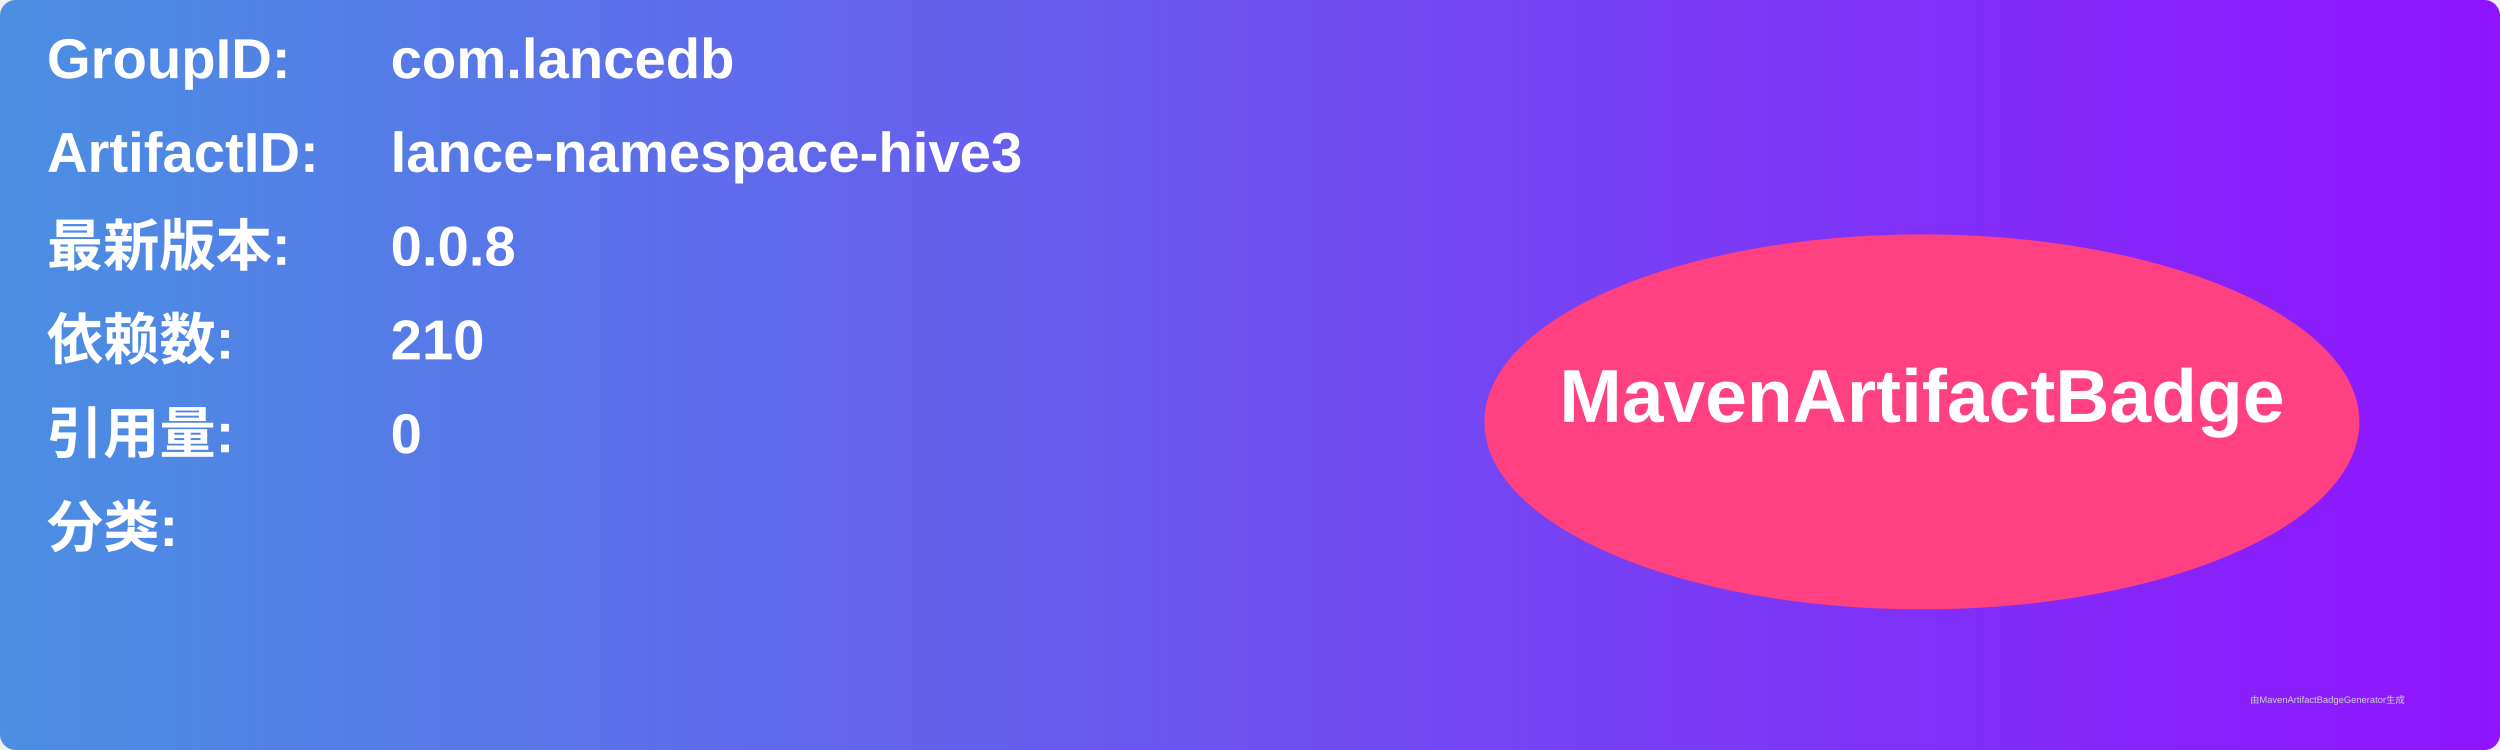
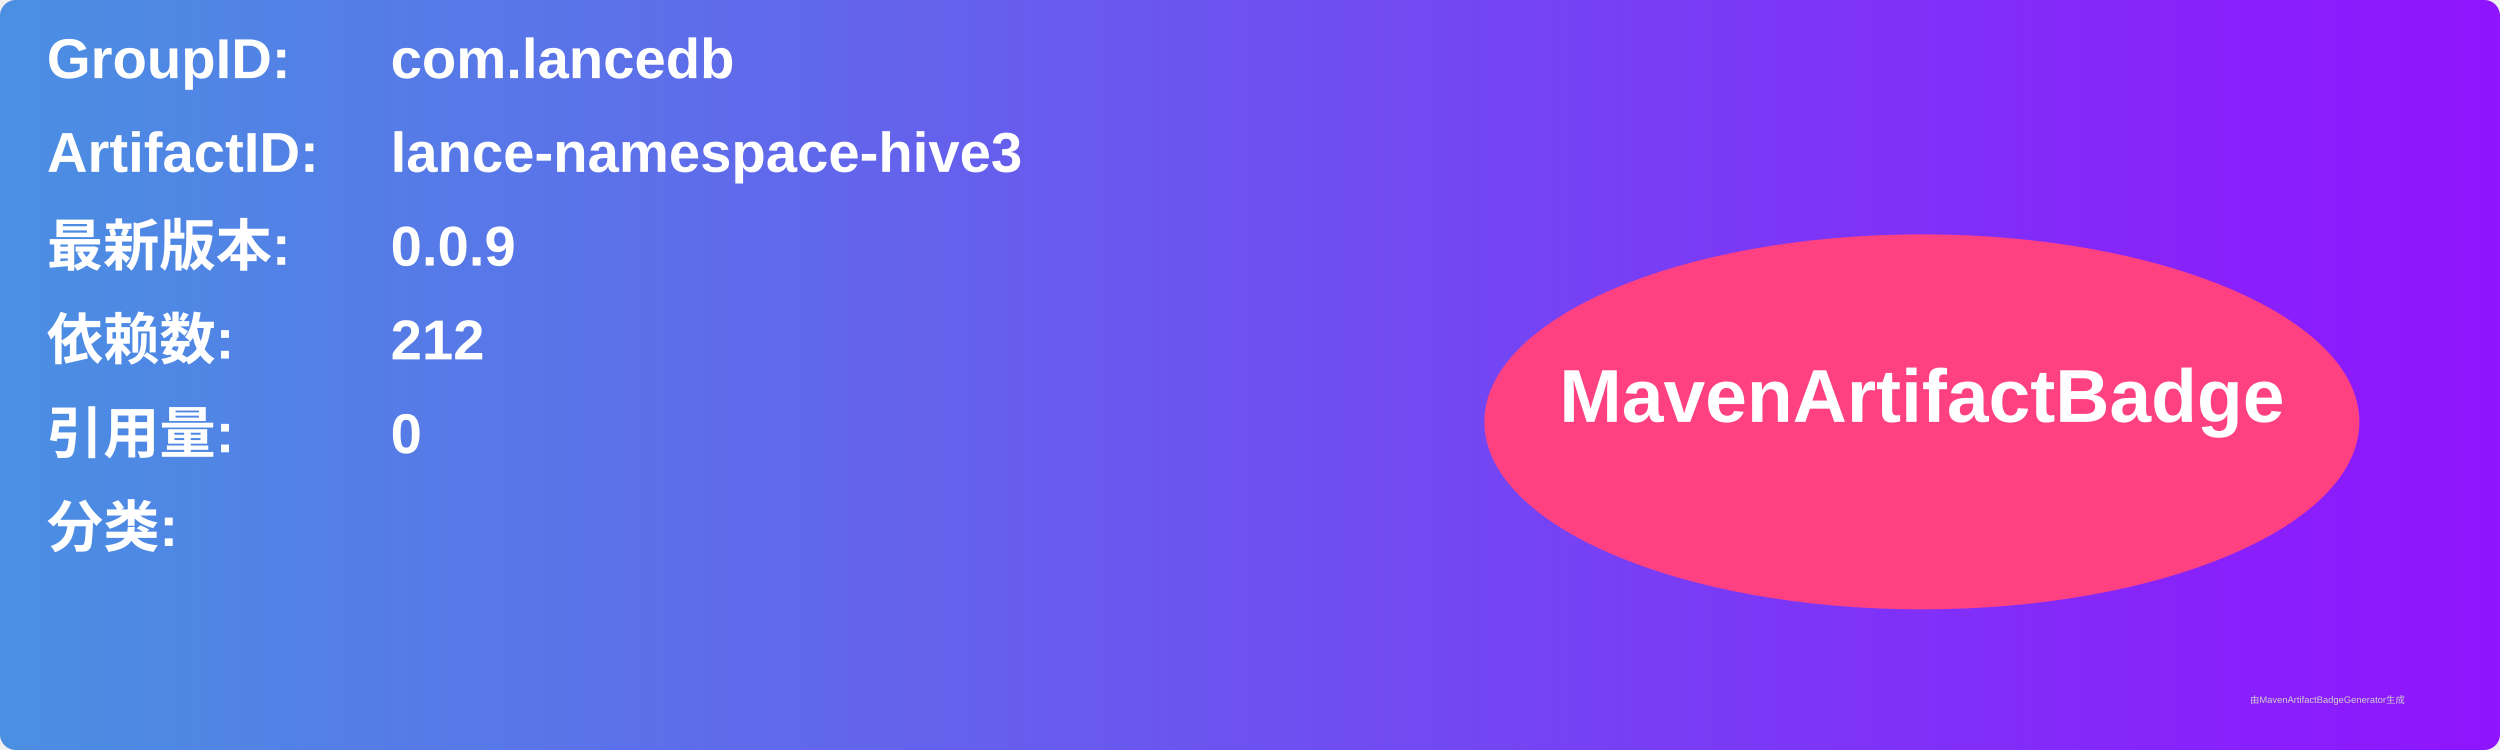
<svg xmlns="http://www.w3.org/2000/svg" width="800" height="240" viewBox="0 0 800 240">
  <linearGradient id="grad" x1="0%" y1="0%" x2="100%" y2="0%">
    <stop offset="0%" stop-color="#4a90e2" />
    <stop offset="100%" stop-color="#9013fe" />
  </linearGradient>
  <rect width="100%" height="100%" rx="5" ry="5" fill="url(#grad)" />
  <g transform="translate(15, 15)">
    <text x="0" y="10" font-family="Arial" font-size="18" fill="white" font-weight="bold" width="260">GroupID:</text>
    <text x="110" y="10" font-family="Arial" font-size="18" fill="white" font-weight="bold" width="460">com.lancedb</text>
    <text x="0" y="40" font-family="Arial" font-size="18" fill="white" font-weight="bold" width="260">ArtifactID:</text>
    <text x="110" y="40" font-family="Arial" font-size="18" fill="white" font-weight="bold" width="460">lance-namespace-hive3</text>
    <text x="0" y="70" font-family="Arial" font-size="18" fill="white" font-weight="bold">最新版本:</text>
    <text x="110" y="70" font-family="Arial" font-size="18" fill="white" font-weight="bold">
-       <tspan font-weight="bold">0.0.8</tspan>
+       <tspan font-weight="bold">0.0.9</tspan>
    </text>
    <text x="0" y="100" font-family="Arial" font-size="18" fill="white" font-weight="bold">依赖数: </text>
    <text x="110" y="100" font-family="Arial" font-size="18" fill="white">
-       <tspan font-weight="bold">210</tspan>
+       <tspan font-weight="bold">212</tspan>
    </text>
    <text x="0" y="130" font-family="Arial" font-size="18" fill="white" font-weight="bold">引用量: </text>
    <text x="110" y="130" font-family="Arial" font-size="18" fill="white">
      <tspan font-weight="bold">0</tspan>
    </text>
    <text x="0" y="160" font-family="Arial" font-size="18" fill="white" font-weight="bold">分类:</text>
    <text x="10" y="190" font-family="Arial" font-size="10" fill="white">
      <tspan font-weight="bold" />
    </text>
    <ellipse cx="600" cy="120" rx="140" ry="60" fill="#ff4081" />
    <text x="600" y="120" text-anchor="middle" font-family="Arial" font-size="24" fill="white" font-weight="bold">MavenArtifactBadge</text>
  </g>
  <text x="720" y="225" font-family="Arial" font-size="3" fill="#d0d0d0">由MavenArtifactBadgeGenerator生成</text>
</svg>
